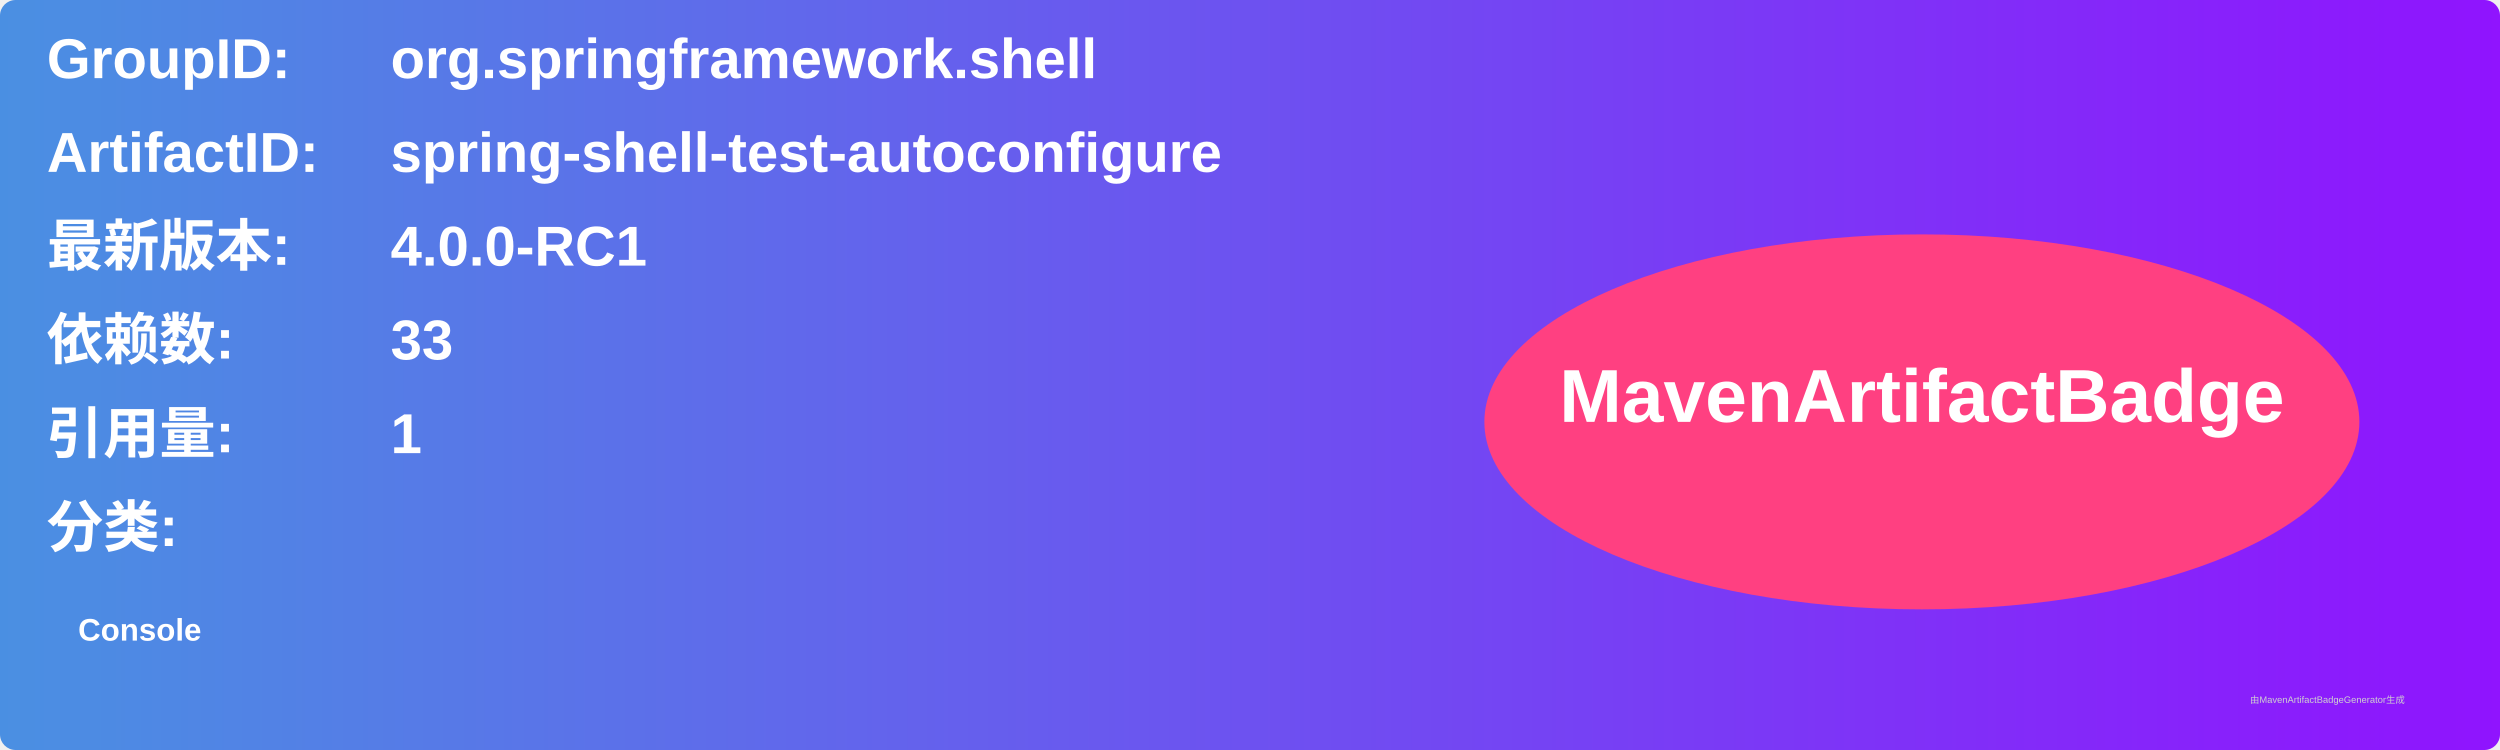
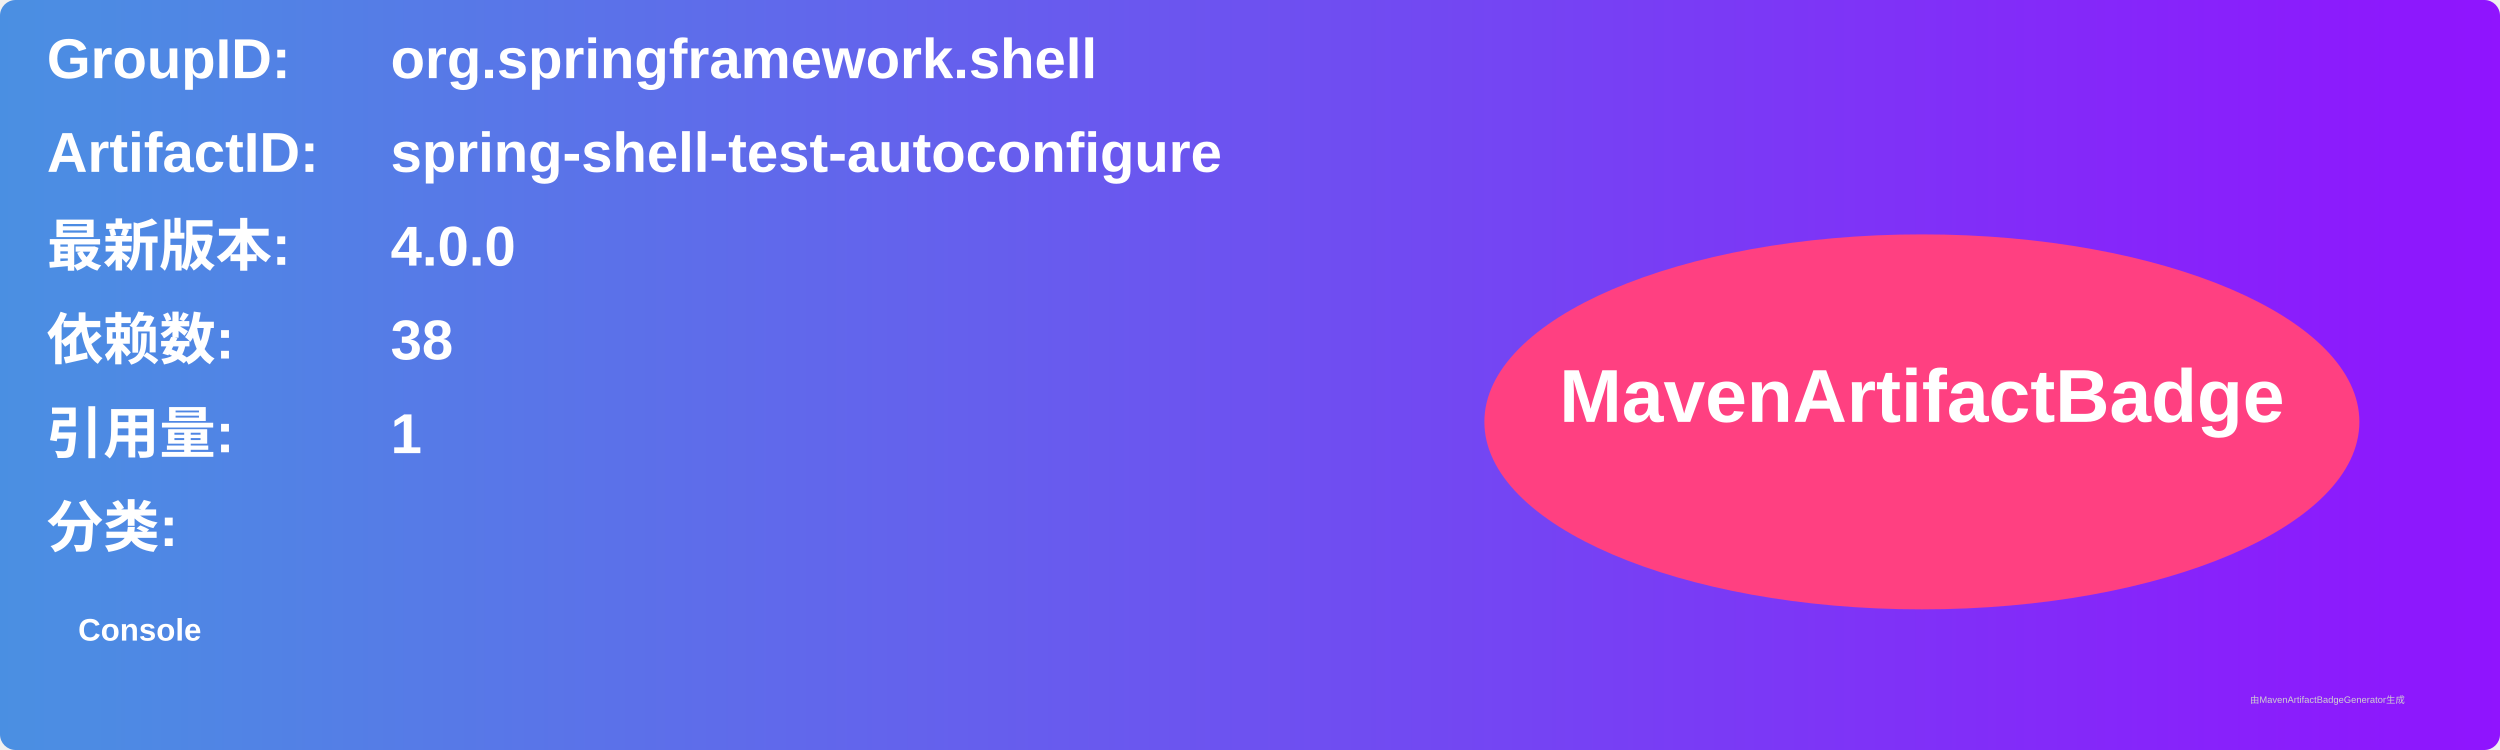
<svg xmlns="http://www.w3.org/2000/svg" width="800" height="240" viewBox="0 0 800 240">
  <linearGradient id="grad" x1="0%" y1="0%" x2="100%" y2="0%">
    <stop offset="0%" stop-color="#4a90e2" />
    <stop offset="100%" stop-color="#9013fe" />
  </linearGradient>
  <rect width="100%" height="100%" rx="5" ry="5" fill="url(#grad)" />
  <g transform="translate(15, 15)">
    <text x="0" y="10" font-family="Arial" font-size="18" fill="white" font-weight="bold" width="260">GroupID:</text>
    <text x="110" y="10" font-family="Arial" font-size="18" fill="white" font-weight="bold" width="460">org.springframework.shell</text>
    <text x="0" y="40" font-family="Arial" font-size="18" fill="white" font-weight="bold" width="260">ArtifactID:</text>
    <text x="110" y="40" font-family="Arial" font-size="18" fill="white" font-weight="bold" width="460">spring-shell-test-autoconfigure</text>
    <text x="0" y="70" font-family="Arial" font-size="18" fill="white" font-weight="bold">最新版本:</text>
    <text x="110" y="70" font-family="Arial" font-size="18" fill="white" font-weight="bold">
-       <tspan font-weight="bold">4.0.0-RC1</tspan>
+       <tspan font-weight="bold">4.0.0</tspan>
    </text>
    <text x="0" y="100" font-family="Arial" font-size="18" fill="white" font-weight="bold">依赖数: </text>
    <text x="110" y="100" font-family="Arial" font-size="18" fill="white">
-       <tspan font-weight="bold">33</tspan>
+       <tspan font-weight="bold">38</tspan>
    </text>
    <text x="0" y="130" font-family="Arial" font-size="18" fill="white" font-weight="bold">引用量: </text>
    <text x="110" y="130" font-family="Arial" font-size="18" fill="white">
      <tspan font-weight="bold">1</tspan>
    </text>
    <text x="0" y="160" font-family="Arial" font-size="18" fill="white" font-weight="bold">分类:</text>
    <text x="10" y="190" font-family="Arial" font-size="10" fill="white">
      <tspan font-weight="bold">Console</tspan>
    </text>
    <ellipse cx="600" cy="120" rx="140" ry="60" fill="#ff4081" />
    <text x="600" y="120" text-anchor="middle" font-family="Arial" font-size="24" fill="white" font-weight="bold">MavenArtifactBadge</text>
  </g>
  <text x="720" y="225" font-family="Arial" font-size="3" fill="#d0d0d0">由MavenArtifactBadgeGenerator生成</text>
</svg>
